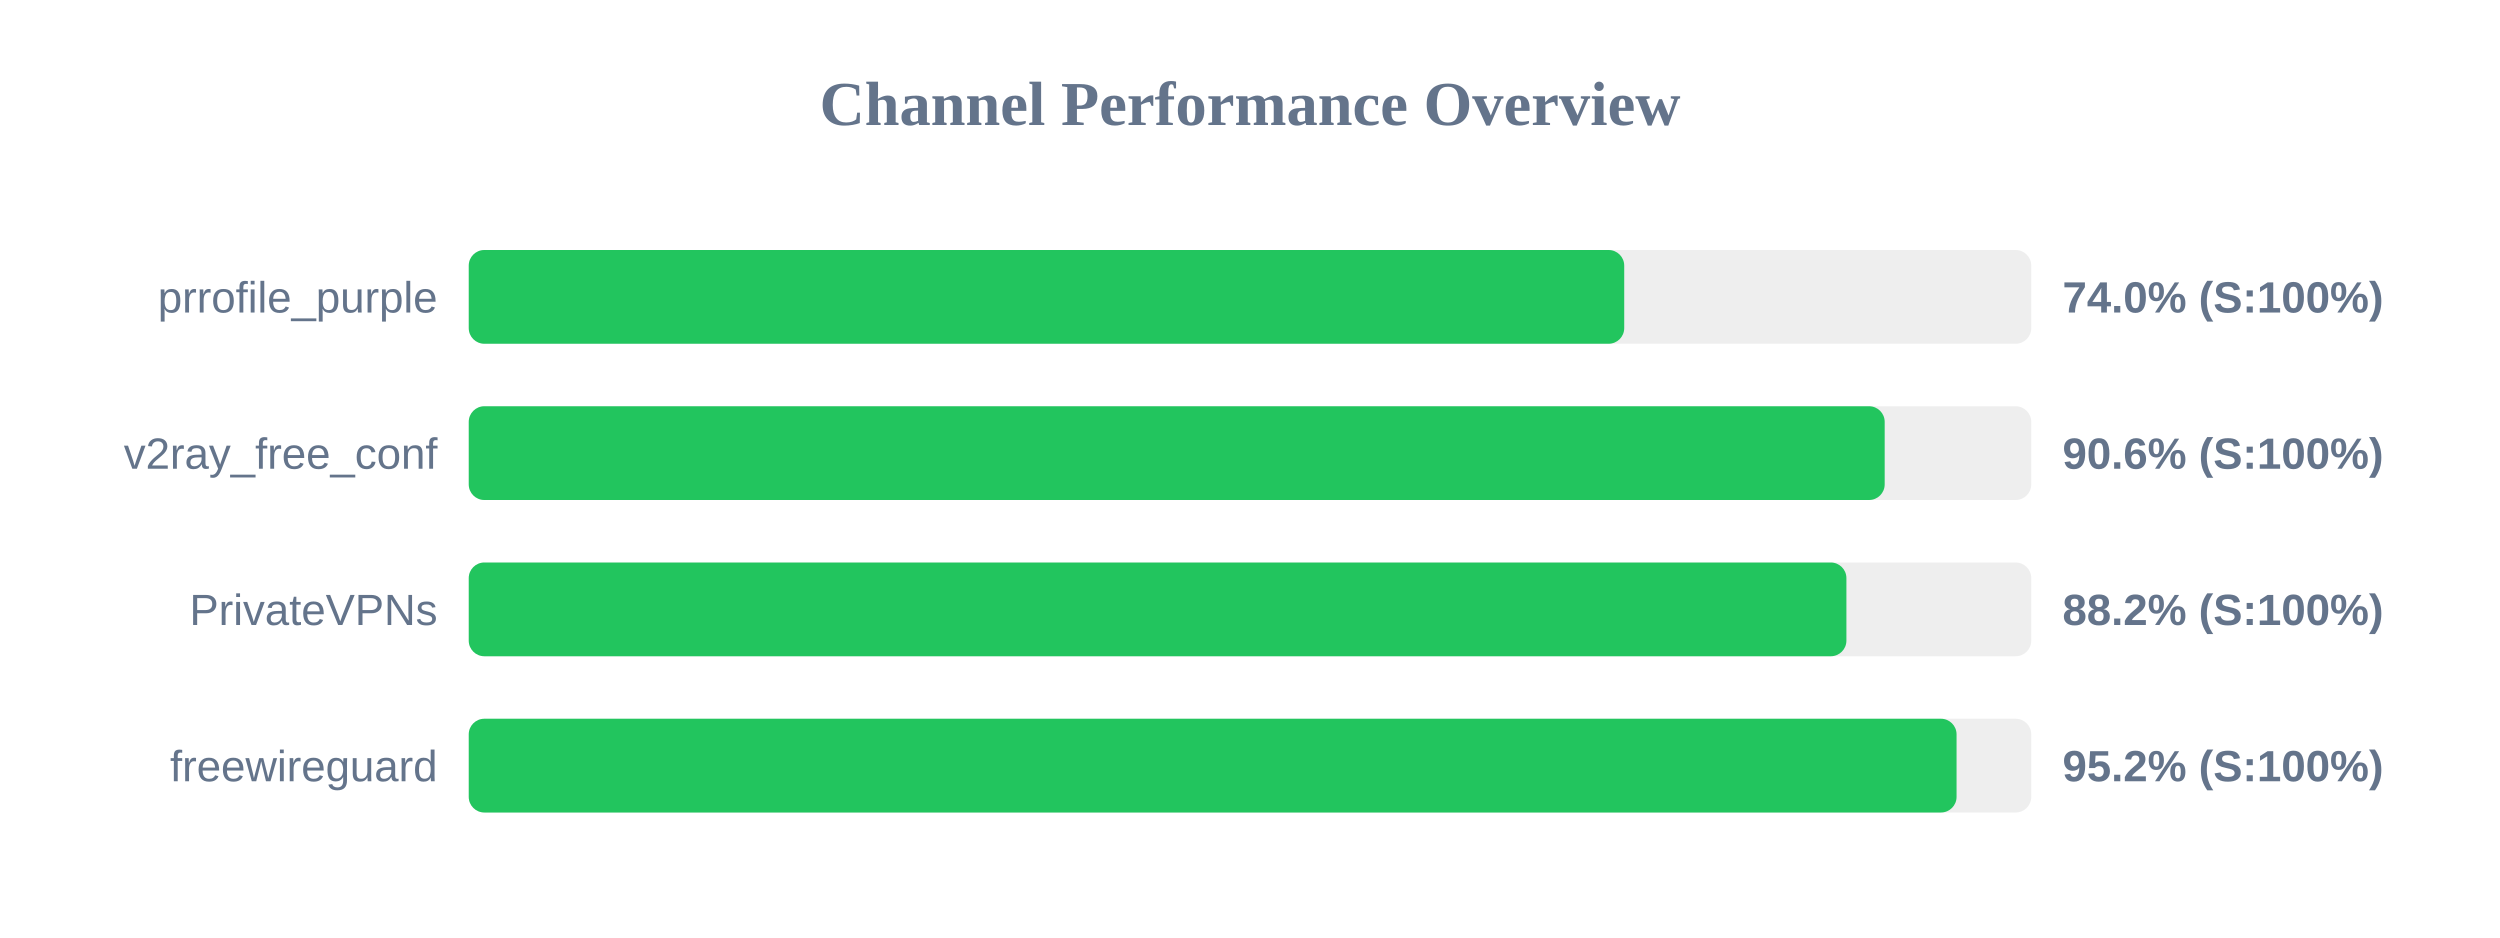
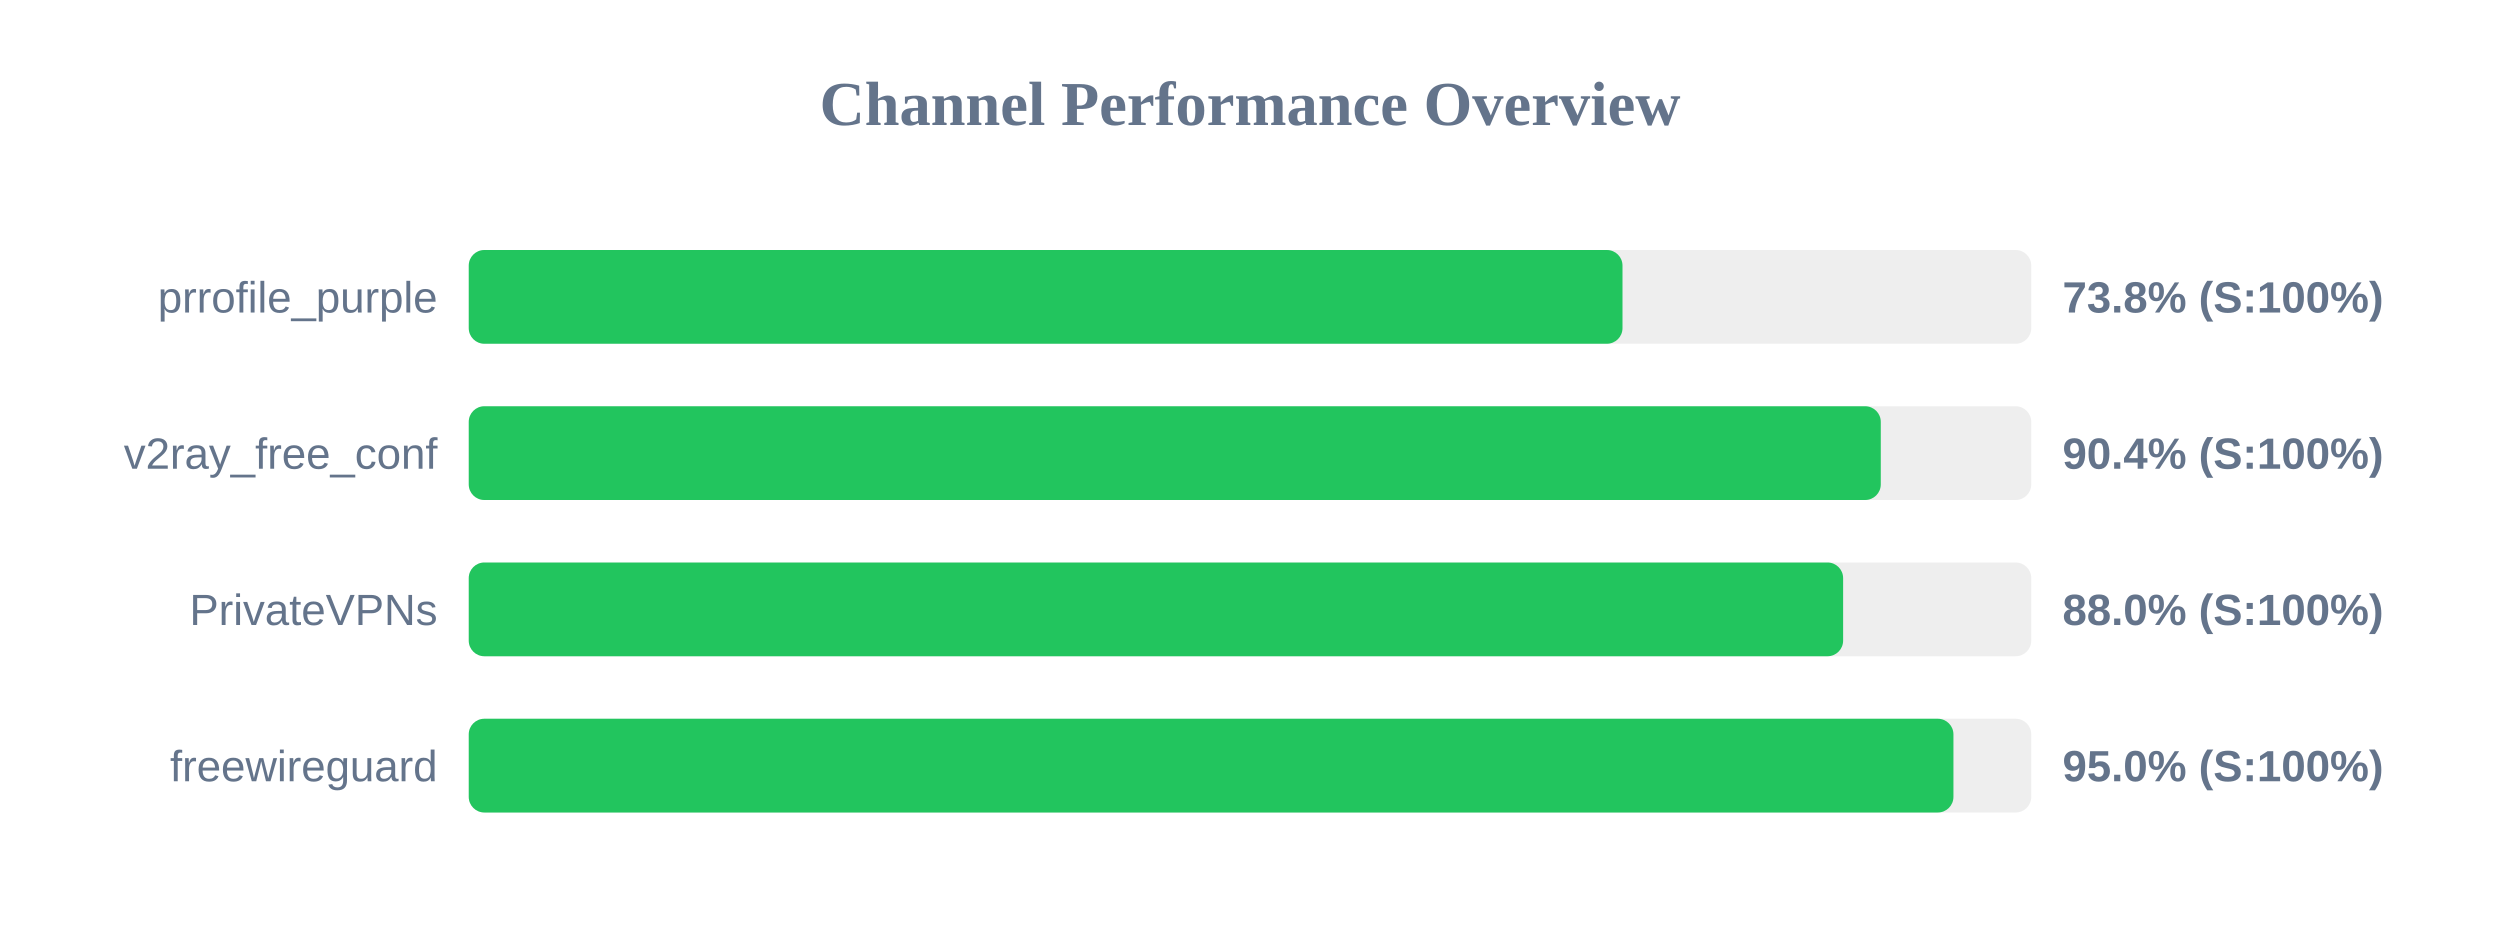
<svg xmlns="http://www.w3.org/2000/svg" width="800" height="300" version="1.1">
  <style>
        .row { font: 14px Arial; fill: #64748b; }
        .score { font: bold 14px Arial; fill: #64748b; }
    </style>
  <text x="400" y="40" text-anchor="middle" font-size="20px" font-weight="bold" fill="#64748b">Channel Performance Overview</text>
  <rect x="150" y="80" width="500" height="30" fill="#eee" rx="5" />
-   <rect x="150" y="80" width="369.75" height="30" fill="#22c55e" rx="5" />
+   <rect x="150" y="80" width="369.2" height="30" fill="#22c55e" rx="5" />
  <text x="140" y="100" text-anchor="end" class="row">prrofile_purple</text>
-   <text x="660" y="100" text-anchor="start" class="score">74.0% (S:100%)</text>
+   <text x="660" y="100" text-anchor="start" class="score">73.8% (S:100%)</text>
  <rect x="150" y="130" width="500" height="30" fill="#eee" rx="5" />
-   <rect x="150" y="130" width="453.1" height="30" fill="#22c55e" rx="5" />
+   <rect x="150" y="130" width="451.85" height="30" fill="#22c55e" rx="5" />
  <text x="140" y="150" text-anchor="end" class="row">v2ray_free_conf</text>
-   <text x="660" y="150" text-anchor="start" class="score">90.6% (S:100%)</text>
+   <text x="660" y="150" text-anchor="start" class="score">90.4% (S:100%)</text>
  <rect x="150" y="180" width="500" height="30" fill="#eee" rx="5" />
-   <rect x="150" y="180" width="440.85" height="30" fill="#22c55e" rx="5" />
+   <rect x="150" y="180" width="439.8" height="30" fill="#22c55e" rx="5" />
  <text x="140" y="200" text-anchor="end" class="row">PrivateVPNs</text>
-   <text x="660" y="200" text-anchor="start" class="score">88.2% (S:100%)</text>
+   <text x="660" y="200" text-anchor="start" class="score">88.0% (S:100%)</text>
  <rect x="150" y="230" width="500" height="30" fill="#eee" rx="5" />
-   <rect x="150" y="230" width="476.1" height="30" fill="#22c55e" rx="5" />
+   <rect x="150" y="230" width="475.1" height="30" fill="#22c55e" rx="5" />
  <text x="140" y="250" text-anchor="end" class="row">freewireguard</text>
-   <text x="660" y="250" text-anchor="start" class="score">95.2% (S:100%)</text>
+   <text x="660" y="250" text-anchor="start" class="score">95.0% (S:100%)</text>
</svg>
